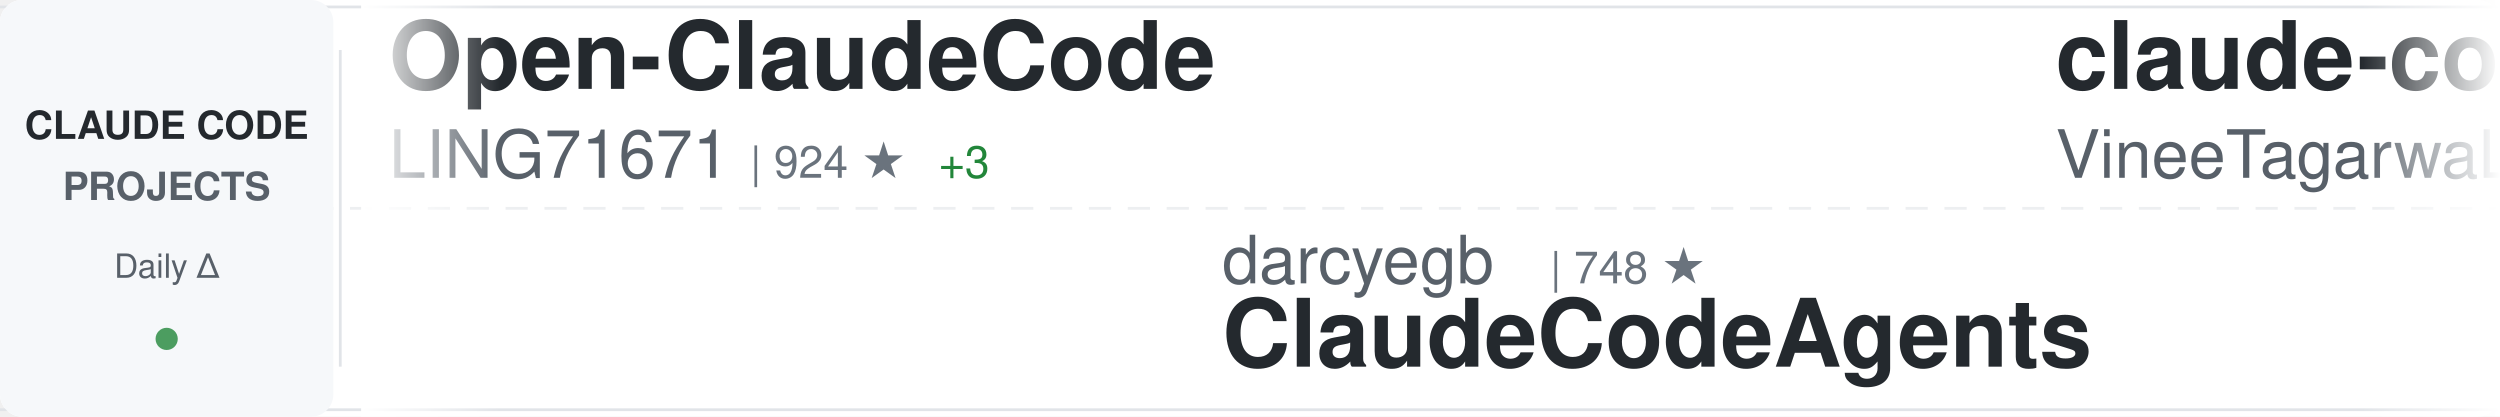
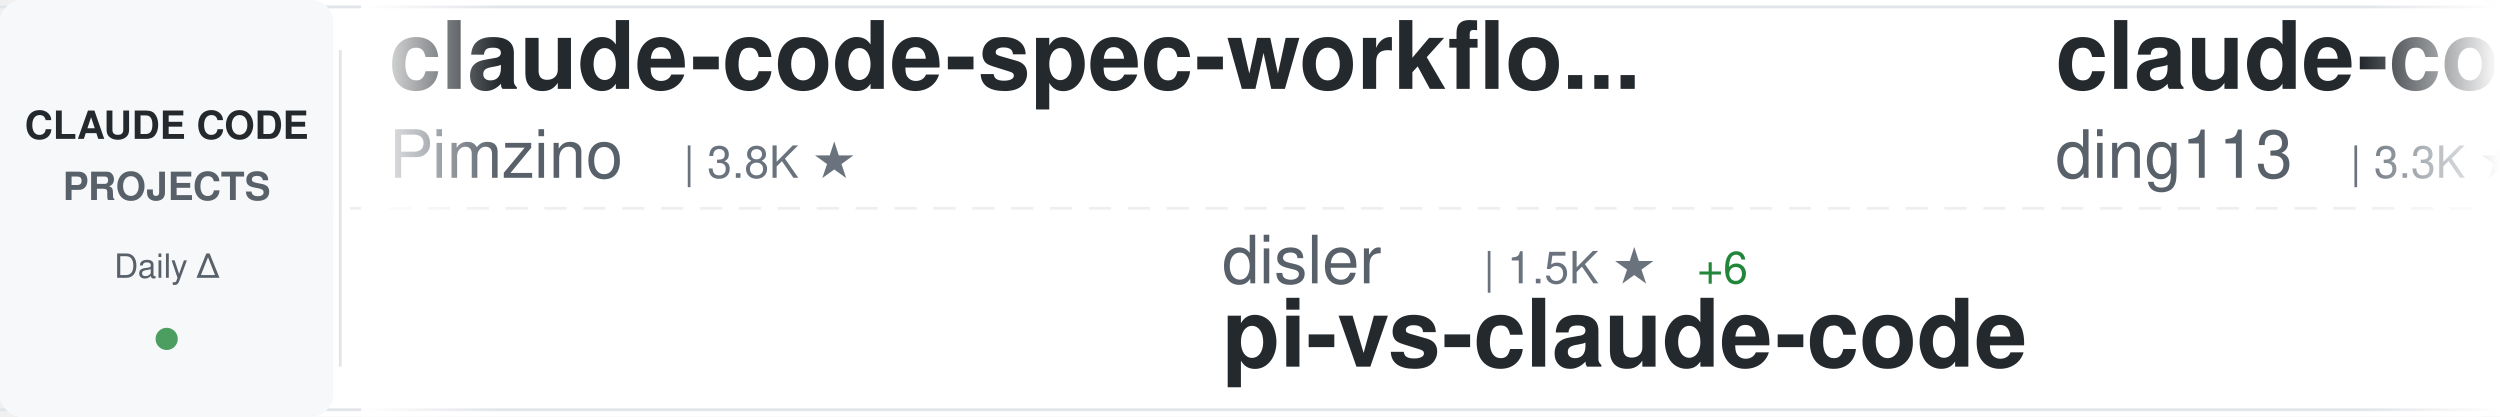
<svg xmlns="http://www.w3.org/2000/svg" width="900" height="150">
  <defs>
    <linearGradient id="awesomeLeftFade" x1="0%" y1="0%" x2="100%" y2="0%">
      <stop offset="0%" style="stop-color:#ffffff;stop-opacity:1" />
      <stop offset="100%" style="stop-color:#ffffff;stop-opacity:0" />
    </linearGradient>
    <linearGradient id="awesomeRightFade" x1="0%" y1="0%" x2="100%" y2="0%">
      <stop offset="0%" style="stop-color:#ffffff;stop-opacity:0" />
      <stop offset="100%" style="stop-color:#ffffff;stop-opacity:1" />
    </linearGradient>
  </defs>
  <rect width="900" height="150" fill="#ffffff" rx="8" />
  <rect x="0" y="2" width="900" height="1" fill="#e1e4e8" />
  <rect x="0" y="147" width="900" height="1" fill="#e1e4e8" />
  <line x1="0" y1="75" x2="900" y2="75" stroke="#e1e4e8" stroke-width="1" stroke-dasharray="8 6" opacity="0.6" />
  <rect x="0" y="0" width="120" height="150" fill="#f6f8fa" rx="8" />
  <text x="60" y="50" font-family="-apple-system, BlinkMacSystemFont, 'Segoe UI', Helvetica, Arial, sans-serif" font-size="14" font-weight="600" fill="#24292e" text-anchor="middle">CLAUDE CODE</text>
  <text x="60" y="72" font-family="-apple-system, BlinkMacSystemFont, 'Segoe UI', Helvetica, Arial, sans-serif" font-size="14" font-weight="600" fill="#586069" text-anchor="middle">PROJECTS</text>
  <text x="60" y="100" font-family="-apple-system, BlinkMacSystemFont, 'Segoe UI', Helvetica, Arial, sans-serif" font-size="12" font-weight="500" fill="#586069" text-anchor="middle">Daily Δ</text>
  <circle cx="60" cy="122" r="4" fill="#22863a" opacity="0.8" />
  <rect x="122" y="18" width="1" height="114" fill="#e1e4e8" />
  <clipPath id="awesomeTickerClip">
    <rect x="130" y="0" width="770" height="150" />
  </clipPath>
  <g clip-path="url(#awesomeTickerClip)">
    <g id="awesomeTickerItems">
      <animateTransform attributeName="transform" attributeType="XML" type="translate" from="0 0" to="-3000 0" dur="54s" repeatCount="indefinite" />
      <g transform="translate(0, 0)">
+         <text x="140" y="32" font-family="-apple-system, BlinkMacSystemFont, 'Segoe UI', Helvetica, Arial, sans-serif" font-size="34" font-weight="600" fill="#24292e">claude-code-spec-workflo...</text>
+         <text x="140" y="64" font-family="-apple-system, BlinkMacSystemFont, 'Segoe UI', Helvetica, Arial, sans-serif" font-size="24" font-weight="400" fill="#586069">Pimzino</text>
+         <text x="246" y="64" font-family="-apple-system, BlinkMacSystemFont, 'Segoe UI', Helvetica, Arial, sans-serif" font-size="16" font-weight="500" fill="#6a737d">| 3.8K ★</text>
+       </g>
+       <g transform="translate(300, 0)">
+         <text x="140" y="102" font-family="-apple-system, BlinkMacSystemFont, 'Segoe UI', Helvetica, Arial, sans-serif" font-size="24" font-weight="400" fill="#586069">disler</text>
+         <text x="234" y="102" font-family="-apple-system, BlinkMacSystemFont, 'Segoe UI', Helvetica, Arial, sans-serif" font-size="16" font-weight="500" fill="#6a737d">| 1.5K ★</text>
+         <text x="311" y="102" font-family="-apple-system, BlinkMacSystemFont, 'Segoe UI', Helvetica, Arial, sans-serif" font-size="16" font-weight="500" fill="#22863a"> +6</text>
+         <text x="140" y="132" font-family="-apple-system, BlinkMacSystemFont, 'Segoe UI', Helvetica, Arial, sans-serif" font-size="34" font-weight="600" fill="#24292e">pi-vs-claude-code</text>
+       </g>
+       <g transform="translate(600, 0)">
+         <text x="140" y="32" font-family="-apple-system, BlinkMacSystemFont, 'Segoe UI', Helvetica, Arial, sans-serif" font-size="34" font-weight="600" fill="#24292e">claude-code-hub</text>
+         <text x="140" y="64" font-family="-apple-system, BlinkMacSystemFont, 'Segoe UI', Helvetica, Arial, sans-serif" font-size="24" font-weight="400" fill="#586069">ding113</text>
+         <text x="246" y="64" font-family="-apple-system, BlinkMacSystemFont, 'Segoe UI', Helvetica, Arial, sans-serif" font-size="16" font-weight="500" fill="#6a737d">| 3.3K ★</text>
+         <text x="323" y="64" font-family="-apple-system, BlinkMacSystemFont, 'Segoe UI', Helvetica, Arial, sans-serif" font-size="16" font-weight="500" fill="#22863a"> +5</text>
+       </g>
+       <g transform="translate(900, 0)">
+         <text x="140" y="102" font-family="-apple-system, BlinkMacSystemFont, 'Segoe UI', Helvetica, Arial, sans-serif" font-size="24" font-weight="400" fill="#586069">asgeirtj</text>
+         <text x="258" y="102" font-family="-apple-system, BlinkMacSystemFont, 'Segoe UI', Helvetica, Arial, sans-serif" font-size="16" font-weight="500" fill="#6a737d">| 59.3K ★</text>
+         <text x="344" y="102" font-family="-apple-system, BlinkMacSystemFont, 'Segoe UI', Helvetica, Arial, sans-serif" font-size="16" font-weight="500" fill="#22863a"> +226</text>
+         <text x="140" y="132" font-family="-apple-system, BlinkMacSystemFont, 'Segoe UI', Helvetica, Arial, sans-serif" font-size="34" font-weight="600" fill="#24292e">system_prompts_leaks</text>
+       </g>
+       <g transform="translate(1200, 0)">
+         <text x="140" y="32" font-family="-apple-system, BlinkMacSystemFont, 'Segoe UI', Helvetica, Arial, sans-serif" font-size="34" font-weight="600" fill="#24292e">claude-code-guide</text>
+         <text x="140" y="64" font-family="-apple-system, BlinkMacSystemFont, 'Segoe UI', Helvetica, Arial, sans-serif" font-size="24" font-weight="400" fill="#586069">Cranot</text>
+         <text x="234" y="64" font-family="-apple-system, BlinkMacSystemFont, 'Segoe UI', Helvetica, Arial, sans-serif" font-size="16" font-weight="500" fill="#6a737d">| 2.8K ★</text>
+       </g>
+       <g transform="translate(1500, 0)">
+         <text x="140" y="102" font-family="-apple-system, BlinkMacSystemFont, 'Segoe UI', Helvetica, Arial, sans-serif" font-size="24" font-weight="400" fill="#586069">krusemediallc</text>
+         <text x="318" y="102" font-family="-apple-system, BlinkMacSystemFont, 'Segoe UI', Helvetica, Arial, sans-serif" font-size="16" font-weight="500" fill="#6a737d">| 1.0K ★</text>
+         <text x="395" y="102" font-family="-apple-system, BlinkMacSystemFont, 'Segoe UI', Helvetica, Arial, sans-serif" font-size="16" font-weight="500" fill="#22863a"> +3</text>
+         <text x="140" y="132" font-family="-apple-system, BlinkMacSystemFont, 'Segoe UI', Helvetica, Arial, sans-serif" font-size="34" font-weight="600" fill="#24292e">arcads-claude-code</text>
+       </g>
+       <g transform="translate(1800, 0)">
        <text x="140" y="32" font-family="-apple-system, BlinkMacSystemFont, 'Segoe UI', Helvetica, Arial, sans-serif" font-size="34" font-weight="600" fill="#24292e">Open-ClaudeCode</text>
        <text x="140" y="64" font-family="-apple-system, BlinkMacSystemFont, 'Segoe UI', Helvetica, Arial, sans-serif" font-size="24" font-weight="400" fill="#586069">LING71671</text>
        <text x="270" y="64" font-family="-apple-system, BlinkMacSystemFont, 'Segoe UI', Helvetica, Arial, sans-serif" font-size="16" font-weight="500" fill="#6a737d">| 924 ★</text>
        <text x="338" y="64" font-family="-apple-system, BlinkMacSystemFont, 'Segoe UI', Helvetica, Arial, sans-serif" font-size="16" font-weight="500" fill="#22863a"> +3</text>
      </g>
-       <g transform="translate(300, 0)">
-         <text x="140" y="102" font-family="-apple-system, BlinkMacSystemFont, 'Segoe UI', Helvetica, Arial, sans-serif" font-size="24" font-weight="400" fill="#586069">darcyegb</text>
-         <text x="258" y="102" font-family="-apple-system, BlinkMacSystemFont, 'Segoe UI', Helvetica, Arial, sans-serif" font-size="16" font-weight="500" fill="#6a737d">| 748 ★</text>
-         <text x="140" y="132" font-family="-apple-system, BlinkMacSystemFont, 'Segoe UI', Helvetica, Arial, sans-serif" font-size="34" font-weight="600" fill="#24292e">ClaudeCodeAgents</text>
-       </g>
-       <g transform="translate(600, 0)">
-         <text x="140" y="32" font-family="-apple-system, BlinkMacSystemFont, 'Segoe UI', Helvetica, Arial, sans-serif" font-size="34" font-weight="600" fill="#24292e">claude-code</text>
-         <text x="140" y="64" font-family="-apple-system, BlinkMacSystemFont, 'Segoe UI', Helvetica, Arial, sans-serif" font-size="24" font-weight="400" fill="#586069">VineeTagarwaL-code</text>
-         <text x="378" y="64" font-family="-apple-system, BlinkMacSystemFont, 'Segoe UI', Helvetica, Arial, sans-serif" font-size="16" font-weight="500" fill="#6a737d">| 274 ★</text>
-       </g>
-       <g transform="translate(900, 0)">
-         <text x="140" y="102" font-family="-apple-system, BlinkMacSystemFont, 'Segoe UI', Helvetica, Arial, sans-serif" font-size="24" font-weight="400" fill="#586069">chauncygu</text>
-         <text x="270" y="102" font-family="-apple-system, BlinkMacSystemFont, 'Segoe UI', Helvetica, Arial, sans-serif" font-size="16" font-weight="500" fill="#6a737d">| 2.8K ★</text>
-         <text x="347" y="102" font-family="-apple-system, BlinkMacSystemFont, 'Segoe UI', Helvetica, Arial, sans-serif" font-size="16" font-weight="500" fill="#22863a"> +3</text>
-         <text x="140" y="132" font-family="-apple-system, BlinkMacSystemFont, 'Segoe UI', Helvetica, Arial, sans-serif" font-size="34" font-weight="600" fill="#24292e">collection-claude-code-s...</text>
-       </g>
-       <g transform="translate(1200, 0)">
-         <text x="140" y="32" font-family="-apple-system, BlinkMacSystemFont, 'Segoe UI', Helvetica, Arial, sans-serif" font-size="34" font-weight="600" fill="#24292e">claude-code-prompts</text>
-         <text x="140" y="64" font-family="-apple-system, BlinkMacSystemFont, 'Segoe UI', Helvetica, Arial, sans-serif" font-size="24" font-weight="400" fill="#586069">repowise-dev</text>
-         <text x="306" y="64" font-family="-apple-system, BlinkMacSystemFont, 'Segoe UI', Helvetica, Arial, sans-serif" font-size="16" font-weight="500" fill="#6a737d">| 1.2K ★</text>
-         <text x="383" y="64" font-family="-apple-system, BlinkMacSystemFont, 'Segoe UI', Helvetica, Arial, sans-serif" font-size="16" font-weight="500" fill="#22863a"> +1</text>
-       </g>
-       <g transform="translate(1500, 0)">
-         <text x="140" y="102" font-family="-apple-system, BlinkMacSystemFont, 'Segoe UI', Helvetica, Arial, sans-serif" font-size="24" font-weight="400" fill="#586069">VoltAgent</text>
-         <text x="270" y="102" font-family="-apple-system, BlinkMacSystemFont, 'Segoe UI', Helvetica, Arial, sans-serif" font-size="16" font-weight="500" fill="#6a737d">| 23.5K ★</text>
-         <text x="356" y="102" font-family="-apple-system, BlinkMacSystemFont, 'Segoe UI', Helvetica, Arial, sans-serif" font-size="16" font-weight="500" fill="#22863a"> +32</text>
-         <text x="140" y="132" font-family="-apple-system, BlinkMacSystemFont, 'Segoe UI', Helvetica, Arial, sans-serif" font-size="34" font-weight="600" fill="#24292e">awesome-claude-code-suba...</text>
-       </g>
-       <g transform="translate(1800, 0)">
-         <text x="140" y="32" font-family="-apple-system, BlinkMacSystemFont, 'Segoe UI', Helvetica, Arial, sans-serif" font-size="34" font-weight="600" fill="#24292e">claude-code-reverse</text>
-         <text x="140" y="64" font-family="-apple-system, BlinkMacSystemFont, 'Segoe UI', Helvetica, Arial, sans-serif" font-size="24" font-weight="400" fill="#586069">Yuyz0112</text>
-         <text x="258" y="64" font-family="-apple-system, BlinkMacSystemFont, 'Segoe UI', Helvetica, Arial, sans-serif" font-size="16" font-weight="500" fill="#6a737d">| 2.4K ★</text>
-       </g>
      <g transform="translate(2100, 0)">
        <text x="140" y="102" font-family="-apple-system, BlinkMacSystemFont, 'Segoe UI', Helvetica, Arial, sans-serif" font-size="24" font-weight="400" fill="#586069">diet103</text>
        <text x="246" y="102" font-family="-apple-system, BlinkMacSystemFont, 'Segoe UI', Helvetica, Arial, sans-serif" font-size="16" font-weight="500" fill="#6a737d">| 10.0K ★</text>
-         <text x="332" y="102" font-family="-apple-system, BlinkMacSystemFont, 'Segoe UI', Helvetica, Arial, sans-serif" font-size="16" font-weight="500" fill="#22863a"> +77</text>
+         <text x="332" y="102" font-family="-apple-system, BlinkMacSystemFont, 'Segoe UI', Helvetica, Arial, sans-serif" font-size="16" font-weight="500" fill="#22863a"> +66</text>
        <text x="140" y="132" font-family="-apple-system, BlinkMacSystemFont, 'Segoe UI', Helvetica, Arial, sans-serif" font-size="34" font-weight="600" fill="#24292e">claude-code-infrastructu...</text>
      </g>
      <g transform="translate(2400, 0)">
-         <text x="140" y="32" font-family="-apple-system, BlinkMacSystemFont, 'Segoe UI', Helvetica, Arial, sans-serif" font-size="34" font-weight="600" fill="#24292e">free-claude-code</text>
-         <text x="140" y="64" font-family="-apple-system, BlinkMacSystemFont, 'Segoe UI', Helvetica, Arial, sans-serif" font-size="24" font-weight="400" fill="#586069">Alishahryar1</text>
-         <text x="306" y="64" font-family="-apple-system, BlinkMacSystemFont, 'Segoe UI', Helvetica, Arial, sans-serif" font-size="16" font-weight="500" fill="#6a737d">| 41.2K ★</text>
-         <text x="392" y="64" font-family="-apple-system, BlinkMacSystemFont, 'Segoe UI', Helvetica, Arial, sans-serif" font-size="16" font-weight="500" fill="#22863a"> +319</text>
+         <text x="140" y="32" font-family="-apple-system, BlinkMacSystemFont, 'Segoe UI', Helvetica, Arial, sans-serif" font-size="34" font-weight="600" fill="#24292e">Auto-claude-code-researc...</text>
+         <text x="140" y="64" font-family="-apple-system, BlinkMacSystemFont, 'Segoe UI', Helvetica, Arial, sans-serif" font-size="24" font-weight="400" fill="#586069">wanshuiyin</text>
+         <text x="282" y="64" font-family="-apple-system, BlinkMacSystemFont, 'Segoe UI', Helvetica, Arial, sans-serif" font-size="16" font-weight="500" fill="#6a737d">| 13.6K ★</text>
+         <text x="368" y="64" font-family="-apple-system, BlinkMacSystemFont, 'Segoe UI', Helvetica, Arial, sans-serif" font-size="16" font-weight="500" fill="#22863a"> +46</text>
      </g>
      <g transform="translate(2700, 0)">
-         <text x="140" y="102" font-family="-apple-system, BlinkMacSystemFont, 'Segoe UI', Helvetica, Arial, sans-serif" font-size="24" font-weight="400" fill="#586069">alirezarezvani</text>
-         <text x="330" y="102" font-family="-apple-system, BlinkMacSystemFont, 'Segoe UI', Helvetica, Arial, sans-serif" font-size="16" font-weight="500" fill="#6a737d">| 22.9K ★</text>
-         <text x="416" y="102" font-family="-apple-system, BlinkMacSystemFont, 'Segoe UI', Helvetica, Arial, sans-serif" font-size="16" font-weight="500" fill="#22863a"> +60</text>
-         <text x="140" y="132" font-family="-apple-system, BlinkMacSystemFont, 'Segoe UI', Helvetica, Arial, sans-serif" font-size="34" font-weight="600" fill="#24292e">claude-skills</text>
+         <text x="140" y="102" font-family="-apple-system, BlinkMacSystemFont, 'Segoe UI', Helvetica, Arial, sans-serif" font-size="24" font-weight="400" fill="#586069">codeaashu</text>
+         <text x="270" y="102" font-family="-apple-system, BlinkMacSystemFont, 'Segoe UI', Helvetica, Arial, sans-serif" font-size="16" font-weight="500" fill="#6a737d">| 3.1K ★</text>
+         <text x="347" y="102" font-family="-apple-system, BlinkMacSystemFont, 'Segoe UI', Helvetica, Arial, sans-serif" font-size="16" font-weight="500" fill="#22863a"> +5</text>
+         <text x="140" y="132" font-family="-apple-system, BlinkMacSystemFont, 'Segoe UI', Helvetica, Arial, sans-serif" font-size="34" font-weight="600" fill="#24292e">claude-code</text>
      </g>
      <g transform="translate(3000, 0)">
-         <text x="140" y="32" font-family="-apple-system, BlinkMacSystemFont, 'Segoe UI', Helvetica, Arial, sans-serif" font-size="34" font-weight="600" fill="#24292e">Open-ClaudeCode</text>
-         <text x="140" y="64" font-family="-apple-system, BlinkMacSystemFont, 'Segoe UI', Helvetica, Arial, sans-serif" font-size="24" font-weight="400" fill="#586069">LING71671</text>
-         <text x="270" y="64" font-family="-apple-system, BlinkMacSystemFont, 'Segoe UI', Helvetica, Arial, sans-serif" font-size="16" font-weight="500" fill="#6a737d">| 924 ★</text>
-         <text x="338" y="64" font-family="-apple-system, BlinkMacSystemFont, 'Segoe UI', Helvetica, Arial, sans-serif" font-size="16" font-weight="500" fill="#22863a"> +3</text>
+         <text x="140" y="32" font-family="-apple-system, BlinkMacSystemFont, 'Segoe UI', Helvetica, Arial, sans-serif" font-size="34" font-weight="600" fill="#24292e">claude-code-spec-workflo...</text>
+         <text x="140" y="64" font-family="-apple-system, BlinkMacSystemFont, 'Segoe UI', Helvetica, Arial, sans-serif" font-size="24" font-weight="400" fill="#586069">Pimzino</text>
+         <text x="246" y="64" font-family="-apple-system, BlinkMacSystemFont, 'Segoe UI', Helvetica, Arial, sans-serif" font-size="16" font-weight="500" fill="#6a737d">| 3.8K ★</text>
      </g>
      <g transform="translate(3300, 0)">
-         <text x="140" y="102" font-family="-apple-system, BlinkMacSystemFont, 'Segoe UI', Helvetica, Arial, sans-serif" font-size="24" font-weight="400" fill="#586069">darcyegb</text>
-         <text x="258" y="102" font-family="-apple-system, BlinkMacSystemFont, 'Segoe UI', Helvetica, Arial, sans-serif" font-size="16" font-weight="500" fill="#6a737d">| 748 ★</text>
-         <text x="140" y="132" font-family="-apple-system, BlinkMacSystemFont, 'Segoe UI', Helvetica, Arial, sans-serif" font-size="34" font-weight="600" fill="#24292e">ClaudeCodeAgents</text>
+         <text x="140" y="102" font-family="-apple-system, BlinkMacSystemFont, 'Segoe UI', Helvetica, Arial, sans-serif" font-size="24" font-weight="400" fill="#586069">disler</text>
+         <text x="234" y="102" font-family="-apple-system, BlinkMacSystemFont, 'Segoe UI', Helvetica, Arial, sans-serif" font-size="16" font-weight="500" fill="#6a737d">| 1.5K ★</text>
+         <text x="311" y="102" font-family="-apple-system, BlinkMacSystemFont, 'Segoe UI', Helvetica, Arial, sans-serif" font-size="16" font-weight="500" fill="#22863a"> +6</text>
+         <text x="140" y="132" font-family="-apple-system, BlinkMacSystemFont, 'Segoe UI', Helvetica, Arial, sans-serif" font-size="34" font-weight="600" fill="#24292e">pi-vs-claude-code</text>
      </g>
      <g transform="translate(3600, 0)">
-         <text x="140" y="32" font-family="-apple-system, BlinkMacSystemFont, 'Segoe UI', Helvetica, Arial, sans-serif" font-size="34" font-weight="600" fill="#24292e">claude-code</text>
-         <text x="140" y="64" font-family="-apple-system, BlinkMacSystemFont, 'Segoe UI', Helvetica, Arial, sans-serif" font-size="24" font-weight="400" fill="#586069">VineeTagarwaL-code</text>
-         <text x="378" y="64" font-family="-apple-system, BlinkMacSystemFont, 'Segoe UI', Helvetica, Arial, sans-serif" font-size="16" font-weight="500" fill="#6a737d">| 274 ★</text>
+         <text x="140" y="32" font-family="-apple-system, BlinkMacSystemFont, 'Segoe UI', Helvetica, Arial, sans-serif" font-size="34" font-weight="600" fill="#24292e">claude-code-hub</text>
+         <text x="140" y="64" font-family="-apple-system, BlinkMacSystemFont, 'Segoe UI', Helvetica, Arial, sans-serif" font-size="24" font-weight="400" fill="#586069">ding113</text>
+         <text x="246" y="64" font-family="-apple-system, BlinkMacSystemFont, 'Segoe UI', Helvetica, Arial, sans-serif" font-size="16" font-weight="500" fill="#6a737d">| 3.3K ★</text>
+         <text x="323" y="64" font-family="-apple-system, BlinkMacSystemFont, 'Segoe UI', Helvetica, Arial, sans-serif" font-size="16" font-weight="500" fill="#22863a"> +5</text>
      </g>
      <g transform="translate(3900, 0)">
-         <text x="140" y="102" font-family="-apple-system, BlinkMacSystemFont, 'Segoe UI', Helvetica, Arial, sans-serif" font-size="24" font-weight="400" fill="#586069">chauncygu</text>
-         <text x="270" y="102" font-family="-apple-system, BlinkMacSystemFont, 'Segoe UI', Helvetica, Arial, sans-serif" font-size="16" font-weight="500" fill="#6a737d">| 2.8K ★</text>
-         <text x="347" y="102" font-family="-apple-system, BlinkMacSystemFont, 'Segoe UI', Helvetica, Arial, sans-serif" font-size="16" font-weight="500" fill="#22863a"> +3</text>
-         <text x="140" y="132" font-family="-apple-system, BlinkMacSystemFont, 'Segoe UI', Helvetica, Arial, sans-serif" font-size="34" font-weight="600" fill="#24292e">collection-claude-code-s...</text>
+         <text x="140" y="102" font-family="-apple-system, BlinkMacSystemFont, 'Segoe UI', Helvetica, Arial, sans-serif" font-size="24" font-weight="400" fill="#586069">asgeirtj</text>
+         <text x="258" y="102" font-family="-apple-system, BlinkMacSystemFont, 'Segoe UI', Helvetica, Arial, sans-serif" font-size="16" font-weight="500" fill="#6a737d">| 59.3K ★</text>
+         <text x="344" y="102" font-family="-apple-system, BlinkMacSystemFont, 'Segoe UI', Helvetica, Arial, sans-serif" font-size="16" font-weight="500" fill="#22863a"> +226</text>
+         <text x="140" y="132" font-family="-apple-system, BlinkMacSystemFont, 'Segoe UI', Helvetica, Arial, sans-serif" font-size="34" font-weight="600" fill="#24292e">system_prompts_leaks</text>
      </g>
    </g>
  </g>
  <rect x="130" y="0" width="50" height="150" fill="url(#awesomeLeftFade)" />
  <rect x="850" y="0" width="50" height="150" fill="url(#awesomeRightFade)" />
</svg>
